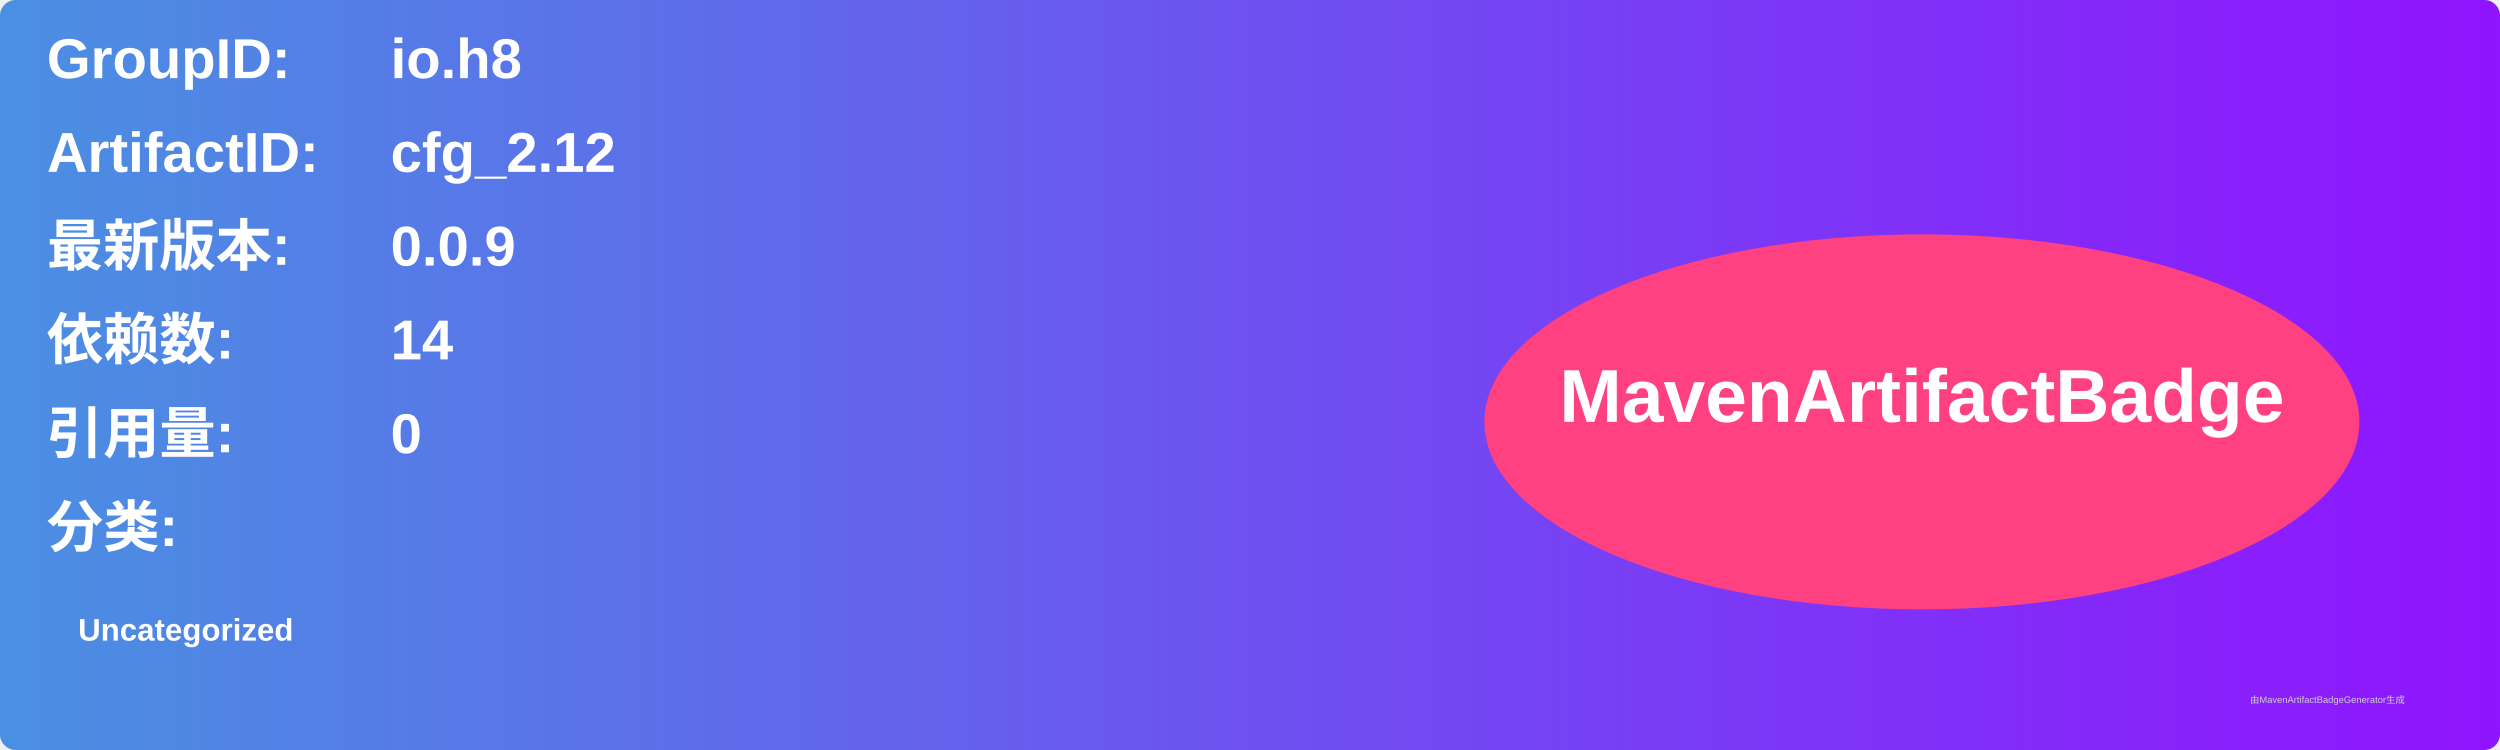
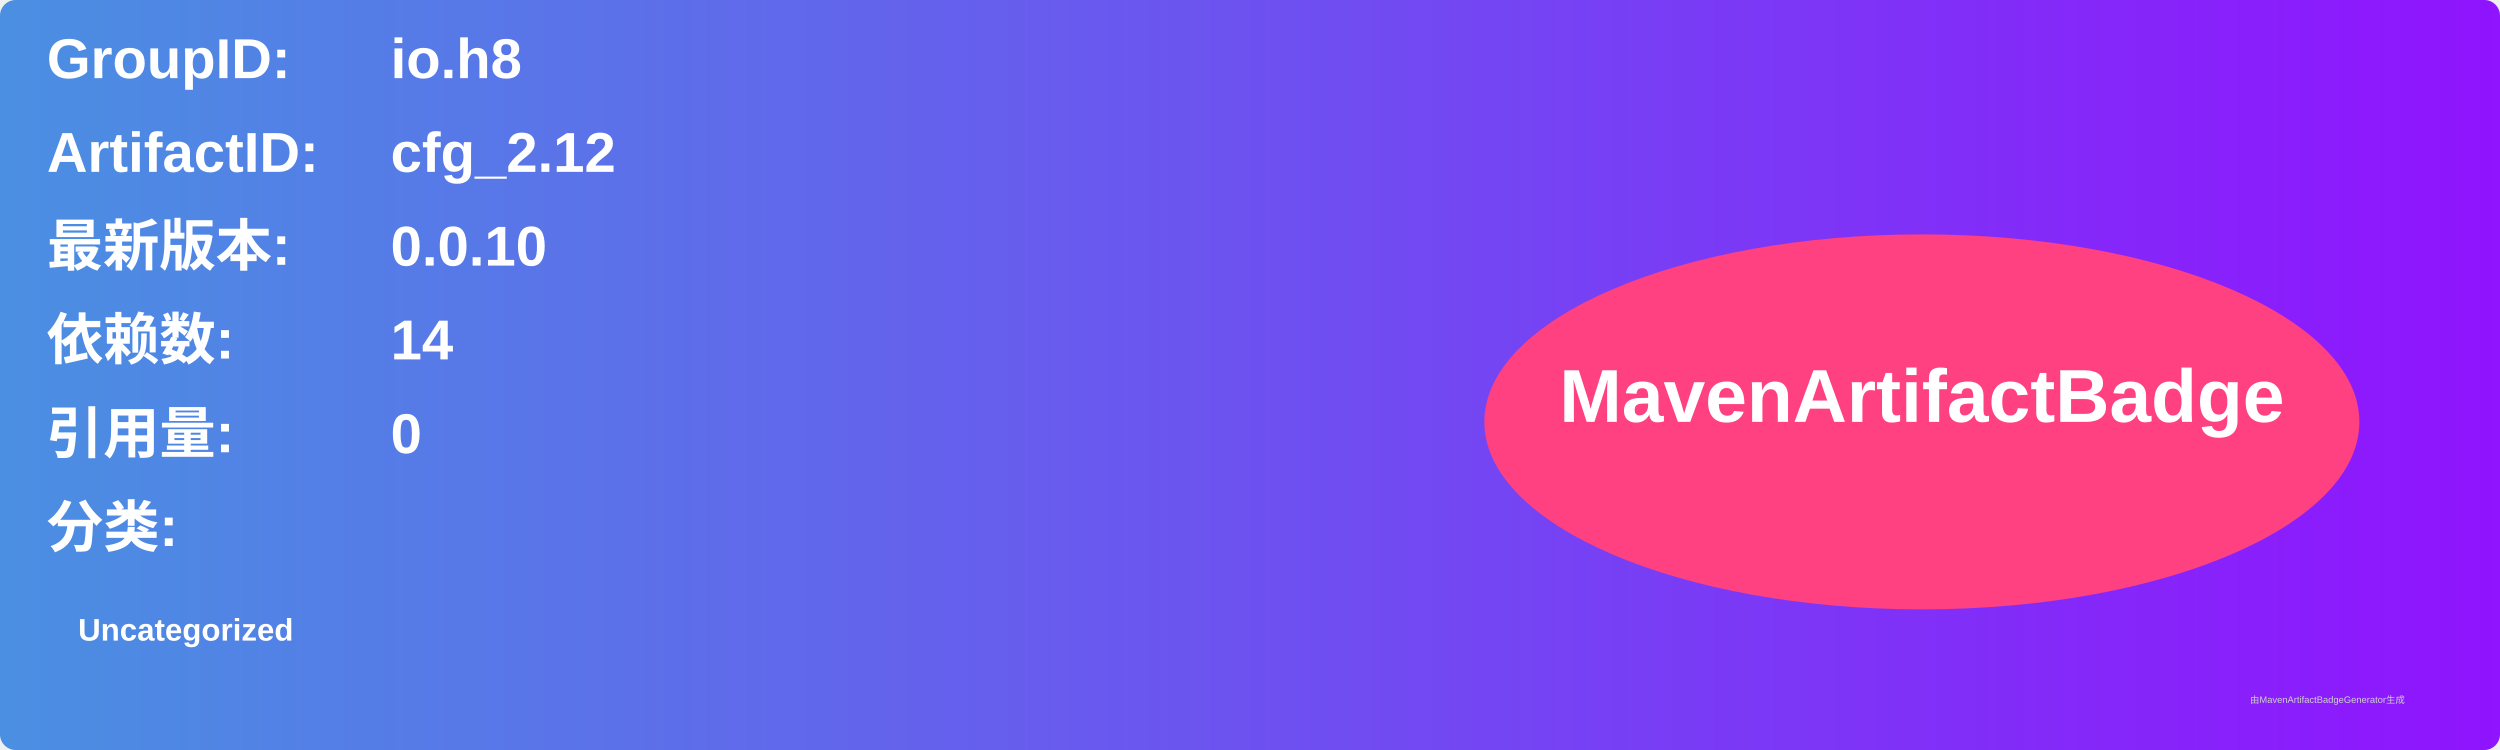
<svg xmlns="http://www.w3.org/2000/svg" width="800" height="240" viewBox="0 0 800 240">
  <linearGradient id="grad" x1="0%" y1="0%" x2="100%" y2="0%">
    <stop offset="0%" stop-color="#4a90e2" />
    <stop offset="100%" stop-color="#9013fe" />
  </linearGradient>
  <rect width="100%" height="100%" rx="5" ry="5" fill="url(#grad)" />
  <g transform="translate(15, 15)">
    <text x="0" y="10" font-family="Arial" font-size="18" fill="white" font-weight="bold" width="260">GroupID:</text>
    <text x="110" y="10" font-family="Arial" font-size="18" fill="white" font-weight="bold" width="460">io.h8</text>
    <text x="0" y="40" font-family="Arial" font-size="18" fill="white" font-weight="bold" width="260">ArtifactID:</text>
    <text x="110" y="40" font-family="Arial" font-size="18" fill="white" font-weight="bold" width="460">cfg_2.12</text>
    <text x="0" y="70" font-family="Arial" font-size="18" fill="white" font-weight="bold">最新版本:</text>
    <text x="110" y="70" font-family="Arial" font-size="18" fill="white" font-weight="bold">
-       <tspan font-weight="bold">0.0.9</tspan>
+       <tspan font-weight="bold">0.0.10</tspan>
    </text>
    <text x="0" y="100" font-family="Arial" font-size="18" fill="white" font-weight="bold">依赖数: </text>
    <text x="110" y="100" font-family="Arial" font-size="18" fill="white">
      <tspan font-weight="bold">14</tspan>
    </text>
    <text x="0" y="130" font-family="Arial" font-size="18" fill="white" font-weight="bold">引用量: </text>
    <text x="110" y="130" font-family="Arial" font-size="18" fill="white">
      <tspan font-weight="bold">0</tspan>
    </text>
    <text x="0" y="160" font-family="Arial" font-size="18" fill="white" font-weight="bold">分类:</text>
    <text x="10" y="190" font-family="Arial" font-size="10" fill="white">
      <tspan font-weight="bold">Uncategorized</tspan>
    </text>
    <ellipse cx="600" cy="120" rx="140" ry="60" fill="#ff4081" />
    <text x="600" y="120" text-anchor="middle" font-family="Arial" font-size="24" fill="white" font-weight="bold">MavenArtifactBadge</text>
  </g>
  <text x="720" y="225" font-family="Arial" font-size="3" fill="#d0d0d0">由MavenArtifactBadgeGenerator生成</text>
</svg>
